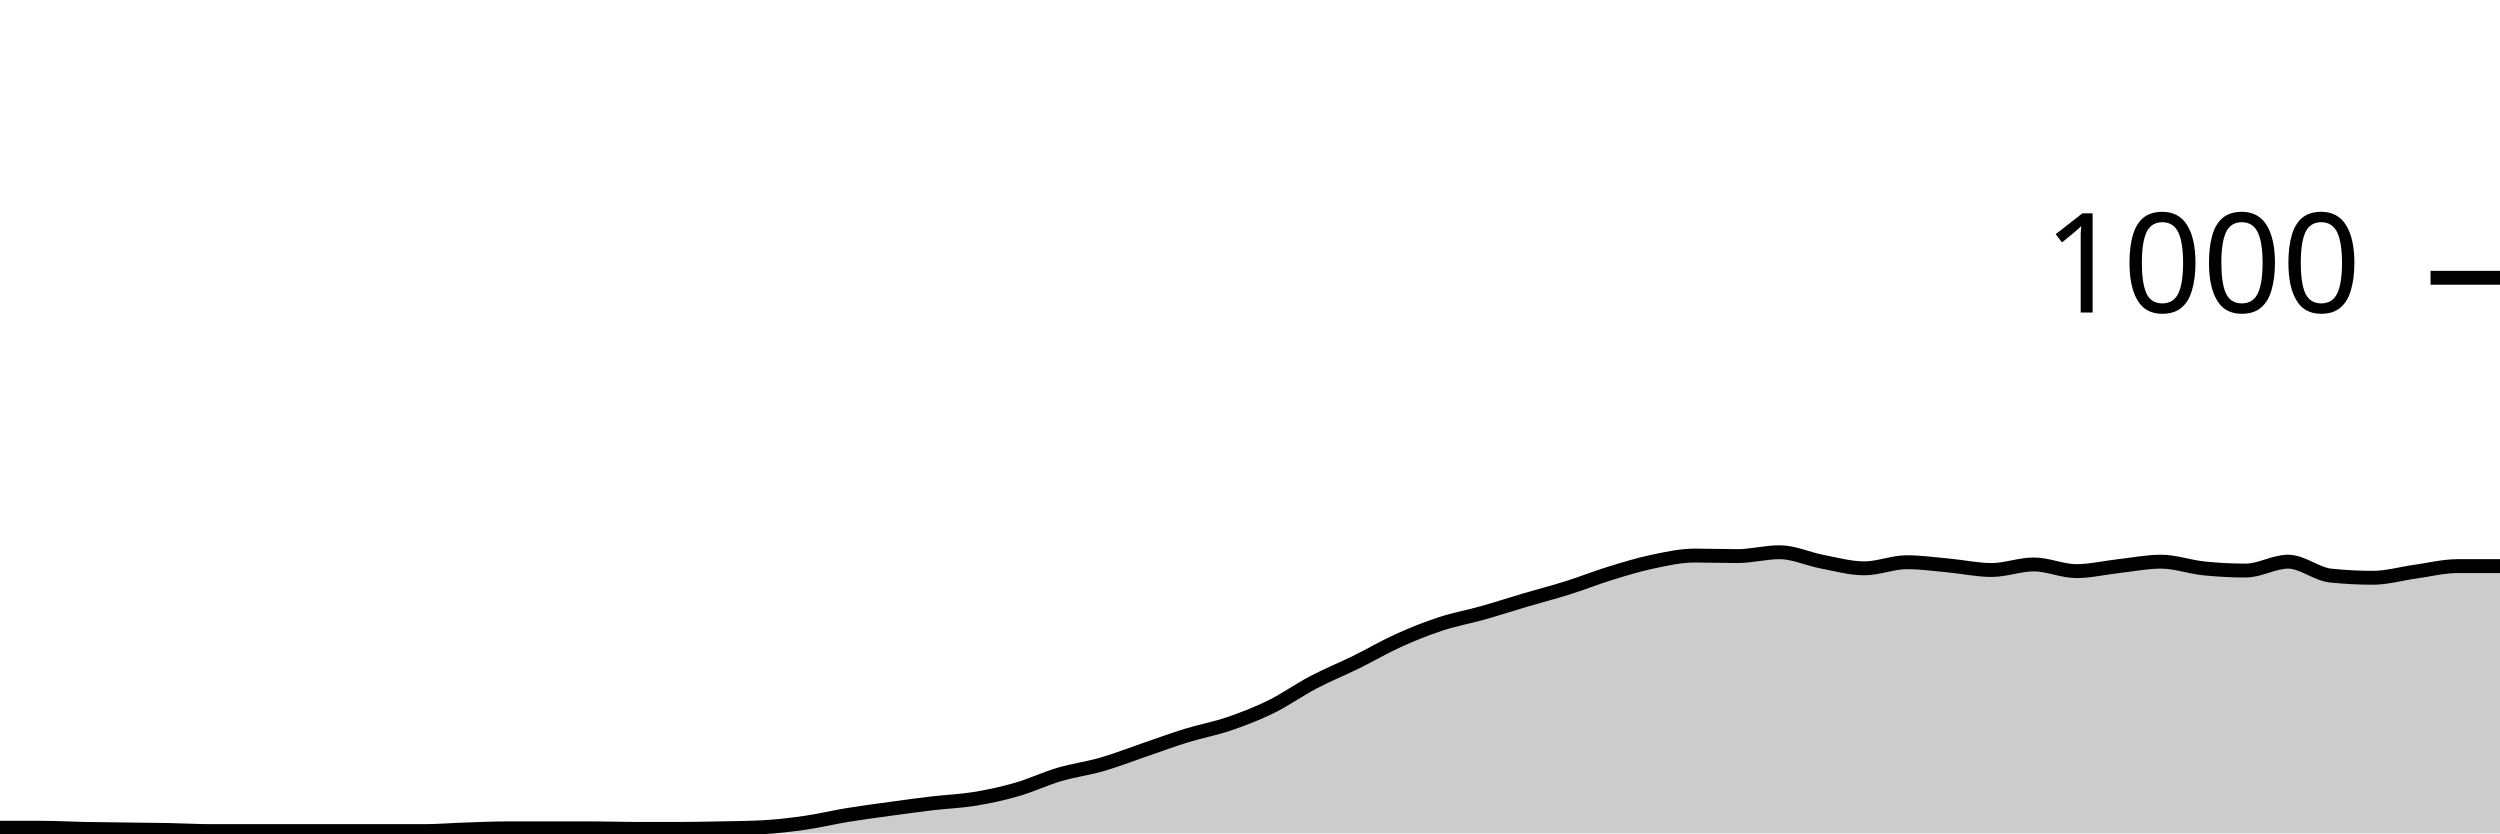
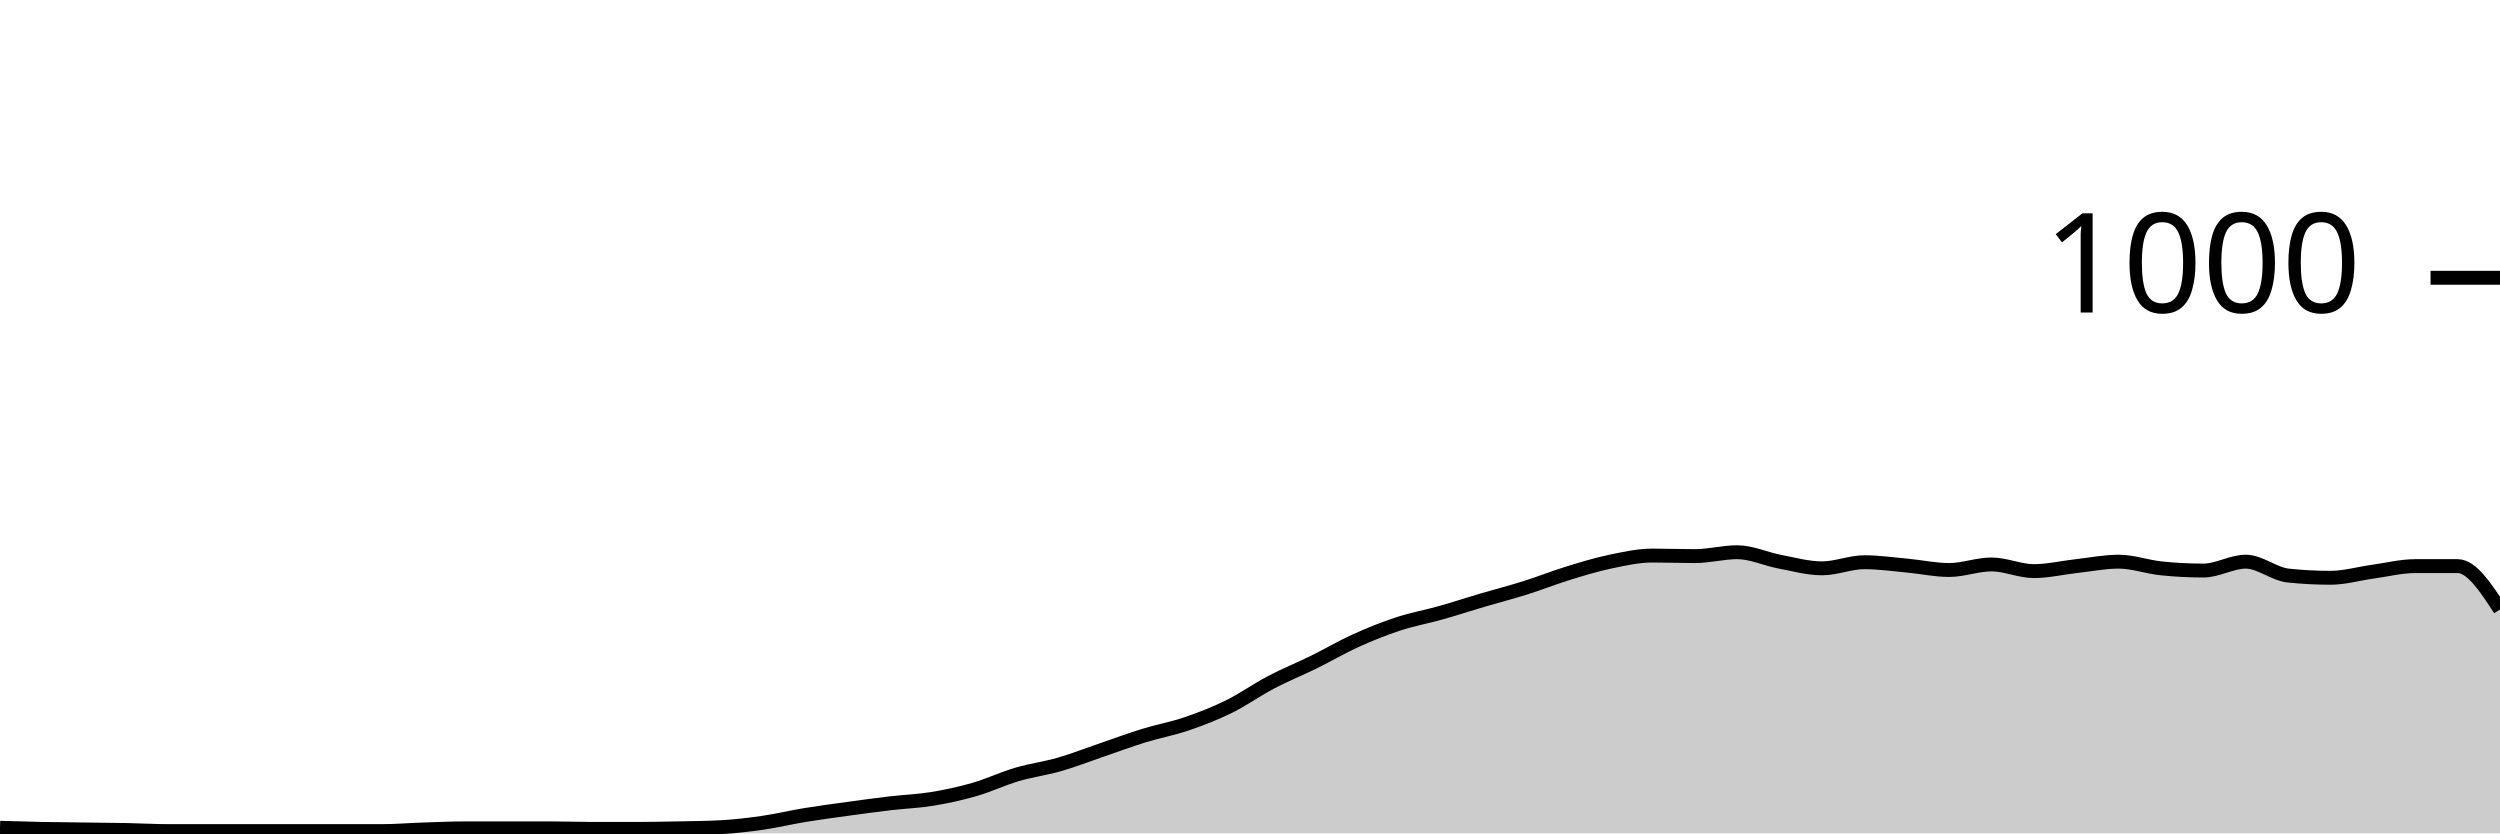
<svg xmlns="http://www.w3.org/2000/svg" viewBox="0 0 180 60">
  <g transform="translate(0,20)">
-     <path class="area" fill="rgba(0, 0, 0, 0.2)" d="M0,39.6C1.017,39.6,2.034,39.6,3.051,39.6C4.068,39.6,5.085,39.66,6.102,39.68C7.119,39.7,8.136,39.707,9.153,39.72C10.169,39.733,11.186,39.74,12.203,39.76C13.22,39.78,14.237,39.84,15.254,39.84C16.271,39.84,17.288,39.84,18.305,39.84C19.322,39.84,20.339,39.84,21.356,39.84C22.373,39.84,23.39,39.84,24.407,39.84C25.424,39.84,26.441,39.84,27.458,39.84C28.475,39.84,29.492,39.84,30.508,39.84C31.525,39.84,32.542,39.753,33.559,39.72C34.576,39.687,35.593,39.64,36.61,39.64C37.627,39.64,38.644,39.64,39.661,39.64C40.678,39.64,41.695,39.64,42.712,39.64C43.729,39.64,44.746,39.68,45.763,39.68C46.78,39.68,47.797,39.68,48.814,39.68C49.831,39.68,50.847,39.66,51.864,39.64C52.881,39.62,53.898,39.613,54.915,39.56C55.932,39.507,56.949,39.387,57.966,39.24C58.983,39.093,60,38.847,61.017,38.68C62.034,38.513,63.051,38.38,64.068,38.24C65.085,38.1,66.102,37.96,67.119,37.84C68.136,37.72,69.153,37.687,70.169,37.52C71.186,37.353,72.203,37.133,73.22,36.84C74.237,36.547,75.254,36.06,76.271,35.76C77.288,35.46,78.305,35.333,79.322,35.04C80.339,34.747,81.356,34.347,82.373,34C83.39,33.653,84.407,33.273,85.424,32.96C86.441,32.647,87.458,32.467,88.475,32.12C89.492,31.773,90.508,31.38,91.525,30.88C92.542,30.38,93.559,29.653,94.576,29.12C95.593,28.587,96.61,28.18,97.627,27.68C98.644,27.18,99.661,26.58,100.678,26.12C101.695,25.66,102.712,25.253,103.729,24.92C104.746,24.587,105.763,24.407,106.78,24.12C107.797,23.833,108.814,23.5,109.831,23.2C110.847,22.9,111.864,22.64,112.881,22.32C113.898,22,114.915,21.593,115.932,21.28C116.949,20.967,117.966,20.653,118.983,20.44C120,20.227,121.017,20,122.034,20C123.051,20,124.068,20.04,125.085,20.04C126.102,20.04,127.119,19.76,128.136,19.76C129.153,19.76,130.169,20.247,131.186,20.44C132.203,20.633,133.22,20.92,134.237,20.92C135.254,20.92,136.271,20.48,137.288,20.48C138.305,20.48,139.322,20.627,140.339,20.72C141.356,20.813,142.373,21.04,143.39,21.04C144.407,21.04,145.424,20.64,146.441,20.64C147.458,20.64,148.475,21.12,149.492,21.12C150.508,21.12,151.525,20.873,152.542,20.76C153.559,20.647,154.576,20.44,155.593,20.44C156.61,20.44,157.627,20.813,158.644,20.92C159.661,21.027,160.678,21.08,161.695,21.08C162.712,21.08,163.729,20.44,164.746,20.44C165.763,20.44,166.78,21.333,167.797,21.44C168.814,21.547,169.831,21.6,170.847,21.6C171.864,21.6,172.881,21.3,173.898,21.16C174.915,21.02,175.932,20.76,176.949,20.76C177.966,20.76,178.983,20.76,180,20.76L180,40C178.983,40,177.966,40,176.949,40C175.932,40,174.915,40,173.898,40C172.881,40,171.864,40,170.847,40C169.831,40,168.814,40,167.797,40C166.78,40,165.763,40,164.746,40C163.729,40,162.712,40,161.695,40C160.678,40,159.661,40,158.644,40C157.627,40,156.61,40,155.593,40C154.576,40,153.559,40,152.542,40C151.525,40,150.508,40,149.492,40C148.475,40,147.458,40,146.441,40C145.424,40,144.407,40,143.39,40C142.373,40,141.356,40,140.339,40C139.322,40,138.305,40,137.288,40C136.271,40,135.254,40,134.237,40C133.22,40,132.203,40,131.186,40C130.169,40,129.153,40,128.136,40C127.119,40,126.102,40,125.085,40C124.068,40,123.051,40,122.034,40C121.017,40,120,40,118.983,40C117.966,40,116.949,40,115.932,40C114.915,40,113.898,40,112.881,40C111.864,40,110.847,40,109.831,40C108.814,40,107.797,40,106.78,40C105.763,40,104.746,40,103.729,40C102.712,40,101.695,40,100.678,40C99.661,40,98.644,40,97.627,40C96.61,40,95.593,40,94.576,40C93.559,40,92.542,40,91.525,40C90.508,40,89.492,40,88.475,40C87.458,40,86.441,40,85.424,40C84.407,40,83.39,40,82.373,40C81.356,40,80.339,40,79.322,40C78.305,40,77.288,40,76.271,40C75.254,40,74.237,40,73.22,40C72.203,40,71.186,40,70.169,40C69.153,40,68.136,40,67.119,40C66.102,40,65.085,40,64.068,40C63.051,40,62.034,40,61.017,40C60,40,58.983,40,57.966,40C56.949,40,55.932,40,54.915,40C53.898,40,52.881,40,51.864,40C50.847,40,49.831,40,48.814,40C47.797,40,46.78,40,45.763,40C44.746,40,43.729,40,42.712,40C41.695,40,40.678,40,39.661,40C38.644,40,37.627,40,36.61,40C35.593,40,34.576,40,33.559,40C32.542,40,31.525,40,30.508,40C29.492,40,28.475,40,27.458,40C26.441,40,25.424,40,24.407,40C23.39,40,22.373,40,21.356,40C20.339,40,19.322,40,18.305,40C17.288,40,16.271,40,15.254,40C14.237,40,13.22,40,12.203,40C11.186,40,10.169,40,9.153,40C8.136,40,7.119,40,6.102,40C5.085,40,4.068,40,3.051,40C2.034,40,1.017,40,0,40Z" />
-     <path class="line" stroke="black" fill="none" d="M0,39.6C1.017,39.6,2.034,39.6,3.051,39.6C4.068,39.6,5.085,39.66,6.102,39.68C7.119,39.7,8.136,39.707,9.153,39.72C10.169,39.733,11.186,39.74,12.203,39.76C13.22,39.78,14.237,39.84,15.254,39.84C16.271,39.84,17.288,39.84,18.305,39.84C19.322,39.84,20.339,39.84,21.356,39.84C22.373,39.84,23.39,39.84,24.407,39.84C25.424,39.84,26.441,39.84,27.458,39.84C28.475,39.84,29.492,39.84,30.508,39.84C31.525,39.84,32.542,39.753,33.559,39.72C34.576,39.687,35.593,39.64,36.61,39.64C37.627,39.64,38.644,39.64,39.661,39.64C40.678,39.64,41.695,39.64,42.712,39.64C43.729,39.64,44.746,39.68,45.763,39.68C46.78,39.68,47.797,39.68,48.814,39.68C49.831,39.68,50.847,39.66,51.864,39.64C52.881,39.62,53.898,39.613,54.915,39.56C55.932,39.507,56.949,39.387,57.966,39.24C58.983,39.093,60,38.847,61.017,38.68C62.034,38.513,63.051,38.38,64.068,38.24C65.085,38.1,66.102,37.96,67.119,37.84C68.136,37.72,69.153,37.687,70.169,37.52C71.186,37.353,72.203,37.133,73.22,36.84C74.237,36.547,75.254,36.06,76.271,35.76C77.288,35.46,78.305,35.333,79.322,35.04C80.339,34.747,81.356,34.347,82.373,34C83.39,33.653,84.407,33.273,85.424,32.96C86.441,32.647,87.458,32.467,88.475,32.12C89.492,31.773,90.508,31.38,91.525,30.88C92.542,30.38,93.559,29.653,94.576,29.12C95.593,28.587,96.61,28.18,97.627,27.68C98.644,27.18,99.661,26.58,100.678,26.12C101.695,25.66,102.712,25.253,103.729,24.92C104.746,24.587,105.763,24.407,106.78,24.12C107.797,23.833,108.814,23.5,109.831,23.2C110.847,22.9,111.864,22.64,112.881,22.32C113.898,22,114.915,21.593,115.932,21.28C116.949,20.967,117.966,20.653,118.983,20.44C120,20.227,121.017,20,122.034,20C123.051,20,124.068,20.04,125.085,20.04C126.102,20.04,127.119,19.76,128.136,19.76C129.153,19.76,130.169,20.247,131.186,20.44C132.203,20.633,133.22,20.92,134.237,20.92C135.254,20.92,136.271,20.48,137.288,20.48C138.305,20.48,139.322,20.627,140.339,20.72C141.356,20.813,142.373,21.04,143.39,21.04C144.407,21.04,145.424,20.64,146.441,20.64C147.458,20.64,148.475,21.12,149.492,21.12C150.508,21.12,151.525,20.873,152.542,20.76C153.559,20.647,154.576,20.44,155.593,20.44C156.61,20.44,157.627,20.813,158.644,20.92C159.661,21.027,160.678,21.08,161.695,21.08C162.712,21.08,163.729,20.44,164.746,20.44C165.763,20.44,166.78,21.333,167.797,21.44C168.814,21.547,169.831,21.6,170.847,21.6C171.864,21.6,172.881,21.3,173.898,21.16C174.915,21.02,175.932,20.76,176.949,20.76C177.966,20.76,178.983,20.76,180,20.76" />
+     <path class="area" fill="rgba(0, 0, 0, 0.2)" d="M0,39.6C1.017,39.63,2.034,39.66,3.051,39.68C4.068,39.7,5.085,39.707,6.102,39.72C7.119,39.733,8.136,39.74,9.153,39.76C10.169,39.78,11.186,39.84,12.203,39.84C13.22,39.84,14.237,39.84,15.254,39.84C16.271,39.84,17.288,39.84,18.305,39.84C19.322,39.84,20.339,39.84,21.356,39.84C22.373,39.84,23.39,39.84,24.407,39.84C25.424,39.84,26.441,39.84,27.458,39.84C28.475,39.84,29.492,39.753,30.508,39.72C31.525,39.687,32.542,39.64,33.559,39.64C34.576,39.64,35.593,39.64,36.61,39.64C37.627,39.64,38.644,39.64,39.661,39.64C40.678,39.64,41.695,39.68,42.712,39.68C43.729,39.68,44.746,39.68,45.763,39.68C46.78,39.68,47.797,39.66,48.814,39.64C49.831,39.62,50.847,39.613,51.864,39.56C52.881,39.507,53.898,39.387,54.915,39.24C55.932,39.093,56.949,38.847,57.966,38.68C58.983,38.513,60,38.38,61.017,38.24C62.034,38.1,63.051,37.96,64.068,37.84C65.085,37.72,66.102,37.687,67.119,37.52C68.136,37.353,69.153,37.133,70.169,36.84C71.186,36.547,72.203,36.06,73.22,35.76C74.237,35.46,75.254,35.333,76.271,35.04C77.288,34.747,78.305,34.347,79.322,34C80.339,33.653,81.356,33.273,82.373,32.96C83.39,32.647,84.407,32.467,85.424,32.12C86.441,31.773,87.458,31.38,88.475,30.88C89.492,30.38,90.508,29.653,91.525,29.12C92.542,28.587,93.559,28.18,94.576,27.68C95.593,27.18,96.61,26.58,97.627,26.12C98.644,25.66,99.661,25.253,100.678,24.92C101.695,24.587,102.712,24.407,103.729,24.12C104.746,23.833,105.763,23.5,106.78,23.2C107.797,22.9,108.814,22.64,109.831,22.32C110.847,22,111.864,21.593,112.881,21.28C113.898,20.967,114.915,20.653,115.932,20.44C116.949,20.227,117.966,20,118.983,20C120,20,121.017,20.04,122.034,20.04C123.051,20.04,124.068,19.76,125.085,19.76C126.102,19.76,127.119,20.247,128.136,20.44C129.153,20.633,130.169,20.92,131.186,20.92C132.203,20.92,133.22,20.48,134.237,20.48C135.254,20.48,136.271,20.627,137.288,20.72C138.305,20.813,139.322,21.04,140.339,21.04C141.356,21.04,142.373,20.64,143.39,20.64C144.407,20.64,145.424,21.12,146.441,21.12C147.458,21.12,148.475,20.873,149.492,20.76C150.508,20.647,151.525,20.44,152.542,20.44C153.559,20.44,154.576,20.813,155.593,20.92C156.61,21.027,157.627,21.08,158.644,21.08C159.661,21.08,160.678,20.44,161.695,20.44C162.712,20.44,163.729,21.333,164.746,21.44C165.763,21.547,166.78,21.6,167.797,21.6C168.814,21.6,169.831,21.3,170.847,21.16C171.864,21.02,172.881,20.76,173.898,20.76C174.915,20.76,175.932,20.76,176.949,20.76C177.966,20.76,178.983,22.32,180,23.88L180,40C178.983,40,177.966,40,176.949,40C175.932,40,174.915,40,173.898,40C172.881,40,171.864,40,170.847,40C169.831,40,168.814,40,167.797,40C166.78,40,165.763,40,164.746,40C163.729,40,162.712,40,161.695,40C160.678,40,159.661,40,158.644,40C157.627,40,156.61,40,155.593,40C154.576,40,153.559,40,152.542,40C151.525,40,150.508,40,149.492,40C148.475,40,147.458,40,146.441,40C145.424,40,144.407,40,143.39,40C142.373,40,141.356,40,140.339,40C139.322,40,138.305,40,137.288,40C136.271,40,135.254,40,134.237,40C133.22,40,132.203,40,131.186,40C130.169,40,129.153,40,128.136,40C127.119,40,126.102,40,125.085,40C124.068,40,123.051,40,122.034,40C121.017,40,120,40,118.983,40C117.966,40,116.949,40,115.932,40C114.915,40,113.898,40,112.881,40C111.864,40,110.847,40,109.831,40C108.814,40,107.797,40,106.78,40C105.763,40,104.746,40,103.729,40C102.712,40,101.695,40,100.678,40C99.661,40,98.644,40,97.627,40C96.61,40,95.593,40,94.576,40C93.559,40,92.542,40,91.525,40C90.508,40,89.492,40,88.475,40C87.458,40,86.441,40,85.424,40C84.407,40,83.39,40,82.373,40C81.356,40,80.339,40,79.322,40C78.305,40,77.288,40,76.271,40C75.254,40,74.237,40,73.22,40C72.203,40,71.186,40,70.169,40C69.153,40,68.136,40,67.119,40C66.102,40,65.085,40,64.068,40C63.051,40,62.034,40,61.017,40C60,40,58.983,40,57.966,40C56.949,40,55.932,40,54.915,40C53.898,40,52.881,40,51.864,40C50.847,40,49.831,40,48.814,40C47.797,40,46.78,40,45.763,40C44.746,40,43.729,40,42.712,40C41.695,40,40.678,40,39.661,40C38.644,40,37.627,40,36.61,40C35.593,40,34.576,40,33.559,40C32.542,40,31.525,40,30.508,40C29.492,40,28.475,40,27.458,40C26.441,40,25.424,40,24.407,40C23.39,40,22.373,40,21.356,40C20.339,40,19.322,40,18.305,40C17.288,40,16.271,40,15.254,40C14.237,40,13.22,40,12.203,40C11.186,40,10.169,40,9.153,40C8.136,40,7.119,40,6.102,40C5.085,40,4.068,40,3.051,40C2.034,40,1.017,40,0,40Z" />
+     <path class="line" stroke="black" fill="none" d="M0,39.6C1.017,39.63,2.034,39.66,3.051,39.68C4.068,39.7,5.085,39.707,6.102,39.72C7.119,39.733,8.136,39.74,9.153,39.76C10.169,39.78,11.186,39.84,12.203,39.84C13.22,39.84,14.237,39.84,15.254,39.84C16.271,39.84,17.288,39.84,18.305,39.84C19.322,39.84,20.339,39.84,21.356,39.84C22.373,39.84,23.39,39.84,24.407,39.84C25.424,39.84,26.441,39.84,27.458,39.84C28.475,39.84,29.492,39.753,30.508,39.72C31.525,39.687,32.542,39.64,33.559,39.64C34.576,39.64,35.593,39.64,36.61,39.64C37.627,39.64,38.644,39.64,39.661,39.64C40.678,39.64,41.695,39.68,42.712,39.68C43.729,39.68,44.746,39.68,45.763,39.68C46.78,39.68,47.797,39.66,48.814,39.64C49.831,39.62,50.847,39.613,51.864,39.56C52.881,39.507,53.898,39.387,54.915,39.24C55.932,39.093,56.949,38.847,57.966,38.68C58.983,38.513,60,38.38,61.017,38.24C62.034,38.1,63.051,37.96,64.068,37.84C65.085,37.72,66.102,37.687,67.119,37.52C68.136,37.353,69.153,37.133,70.169,36.84C71.186,36.547,72.203,36.06,73.22,35.76C74.237,35.46,75.254,35.333,76.271,35.04C77.288,34.747,78.305,34.347,79.322,34C80.339,33.653,81.356,33.273,82.373,32.96C83.39,32.647,84.407,32.467,85.424,32.12C86.441,31.773,87.458,31.38,88.475,30.88C89.492,30.38,90.508,29.653,91.525,29.12C92.542,28.587,93.559,28.18,94.576,27.68C95.593,27.18,96.61,26.58,97.627,26.12C98.644,25.66,99.661,25.253,100.678,24.92C101.695,24.587,102.712,24.407,103.729,24.12C104.746,23.833,105.763,23.5,106.78,23.2C107.797,22.9,108.814,22.64,109.831,22.32C110.847,22,111.864,21.593,112.881,21.28C113.898,20.967,114.915,20.653,115.932,20.44C116.949,20.227,117.966,20,118.983,20C120,20,121.017,20.04,122.034,20.04C123.051,20.04,124.068,19.76,125.085,19.76C126.102,19.76,127.119,20.247,128.136,20.44C129.153,20.633,130.169,20.92,131.186,20.92C132.203,20.92,133.22,20.48,134.237,20.48C135.254,20.48,136.271,20.627,137.288,20.72C138.305,20.813,139.322,21.04,140.339,21.04C141.356,21.04,142.373,20.64,143.39,20.64C144.407,20.64,145.424,21.12,146.441,21.12C147.458,21.12,148.475,20.873,149.492,20.76C150.508,20.647,151.525,20.44,152.542,20.44C153.559,20.44,154.576,20.813,155.593,20.92C156.61,21.027,157.627,21.08,158.644,21.08C159.661,21.08,160.678,20.44,161.695,20.44C162.712,20.44,163.729,21.333,164.746,21.44C165.763,21.547,166.78,21.6,167.797,21.6C168.814,21.6,169.831,21.3,170.847,21.16C171.864,21.02,172.881,20.76,173.898,20.76C174.915,20.76,175.932,20.76,176.949,20.76C177.966,20.76,178.983,22.32,180,23.88" />
    <path class="axis-ceiling" stroke-width="1" stroke="black" fill="none" d="M175,0L180,0" />
    <text class="axis-ceiling-label" font-family="sans-serif" text-anchor="end" font-size="10px" x="170" y="2.5">1000</text>
  </g>
</svg>
